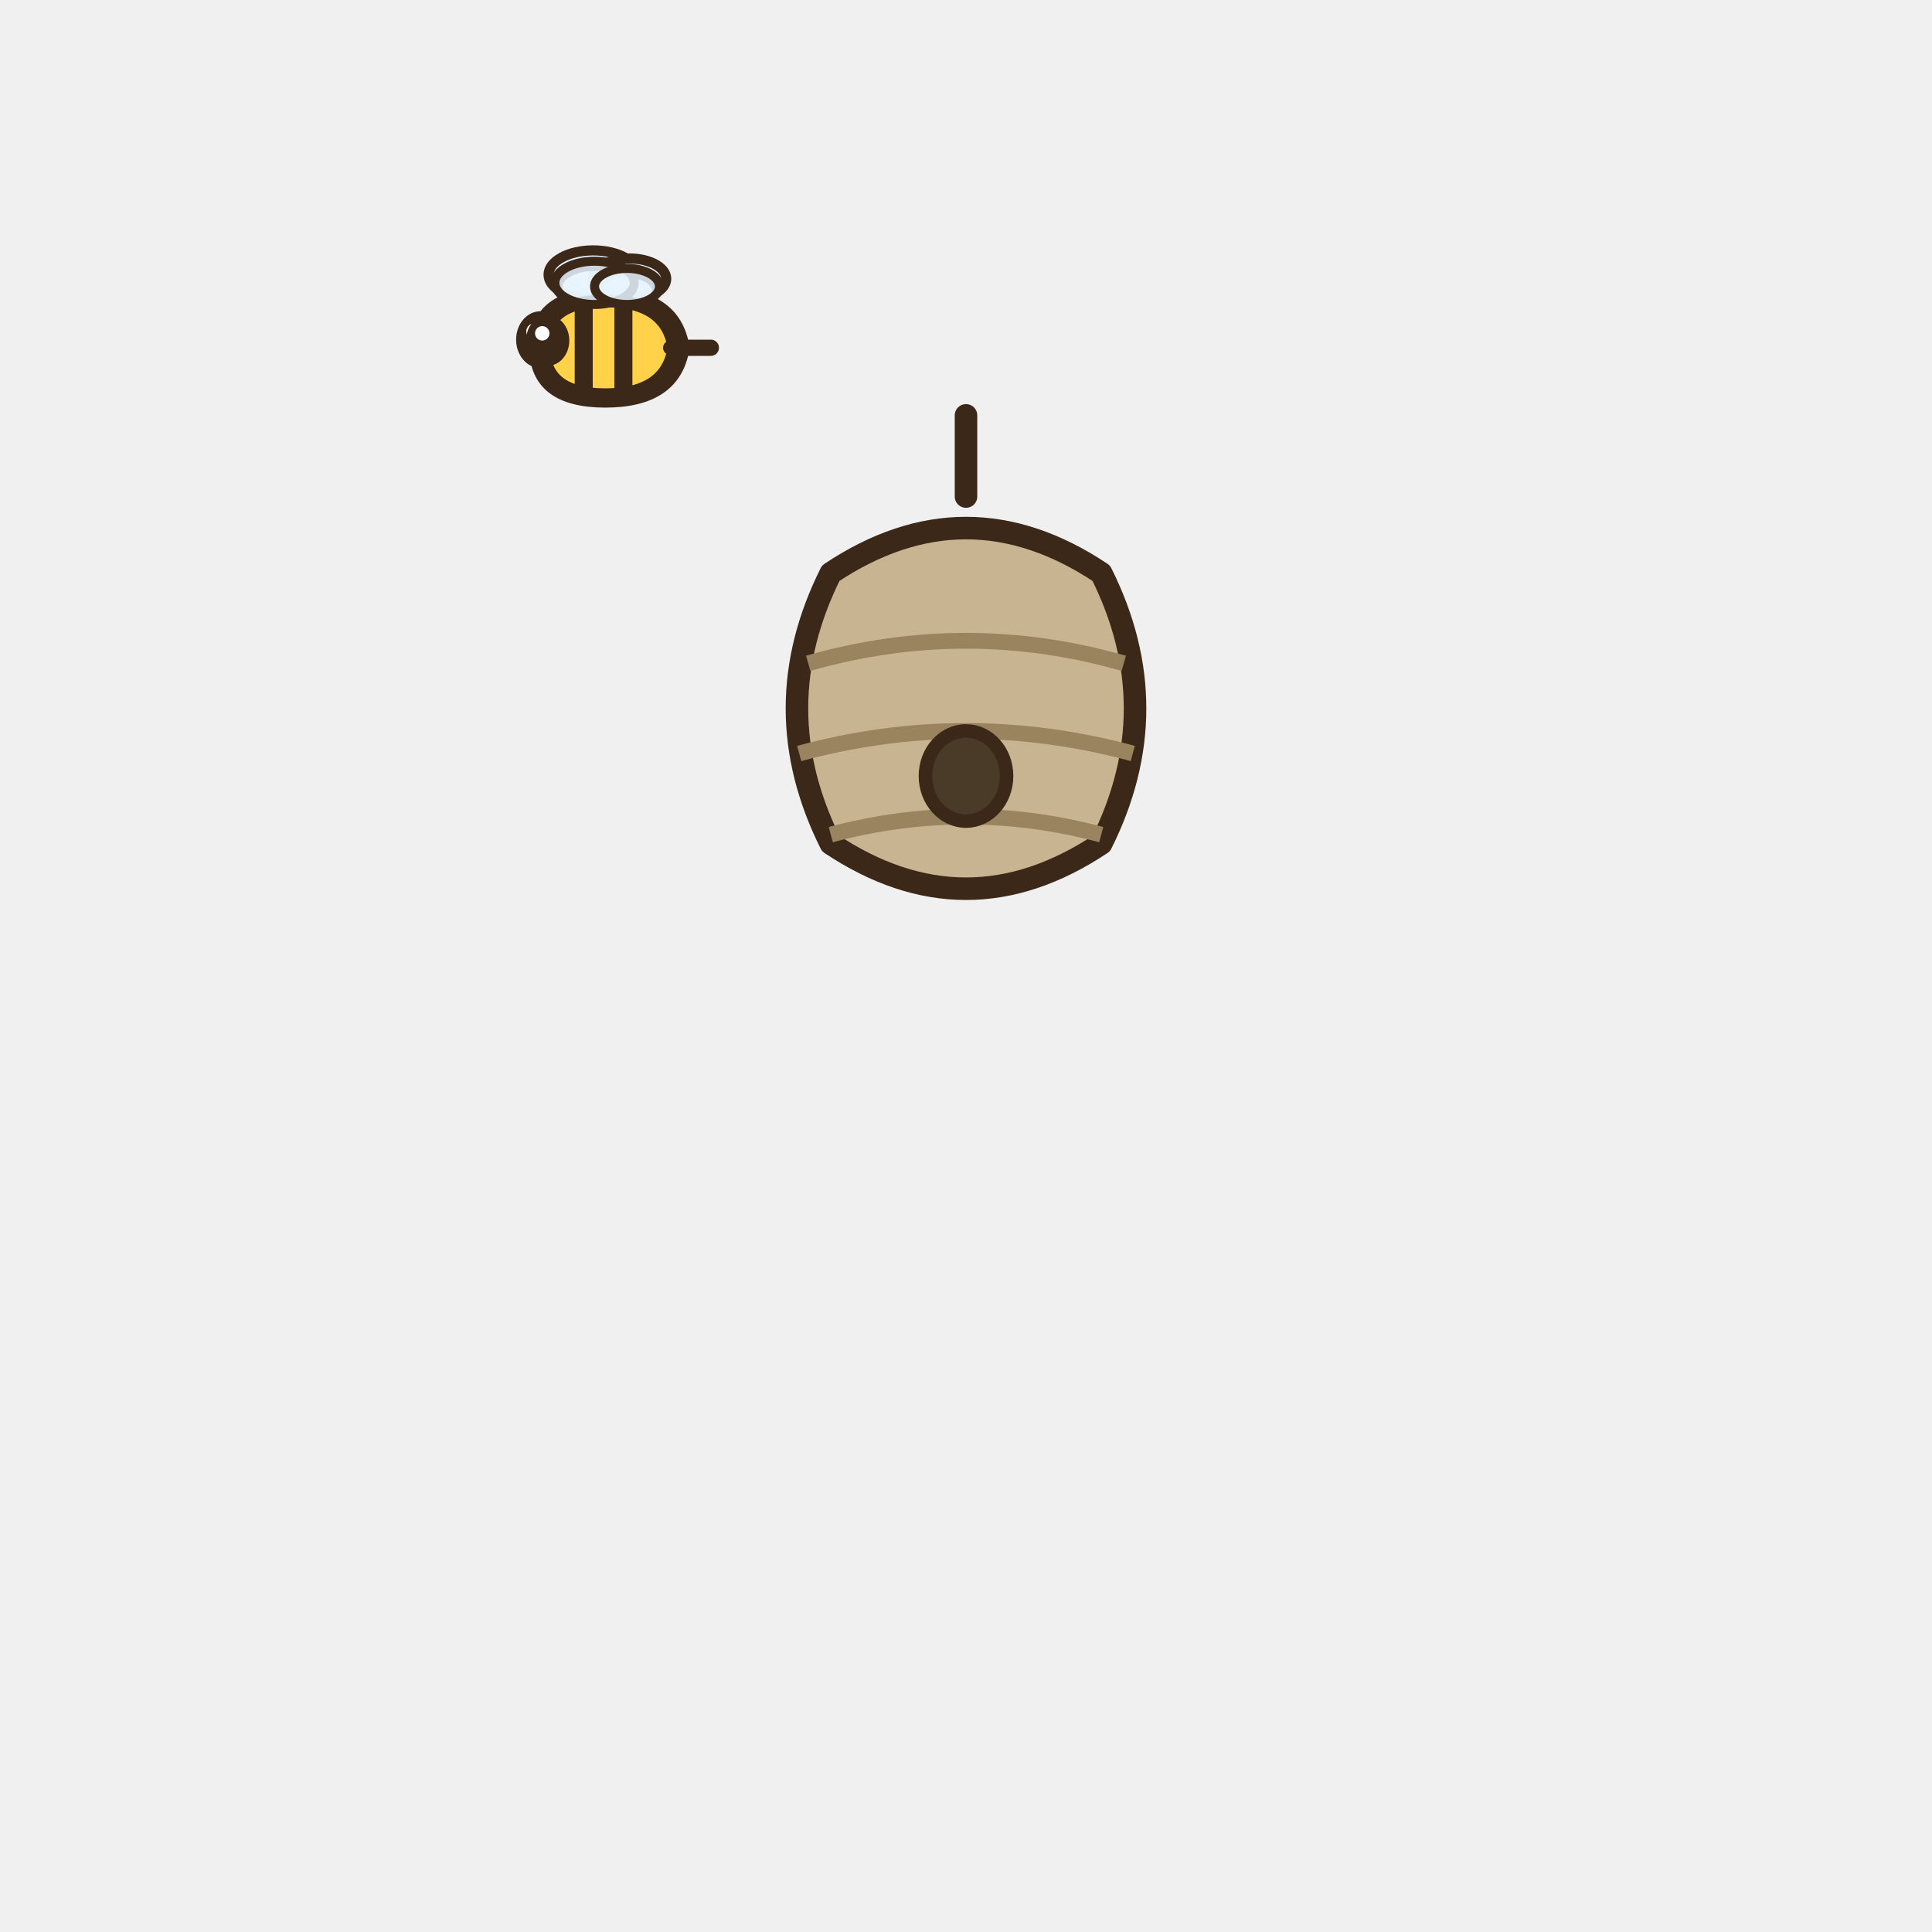
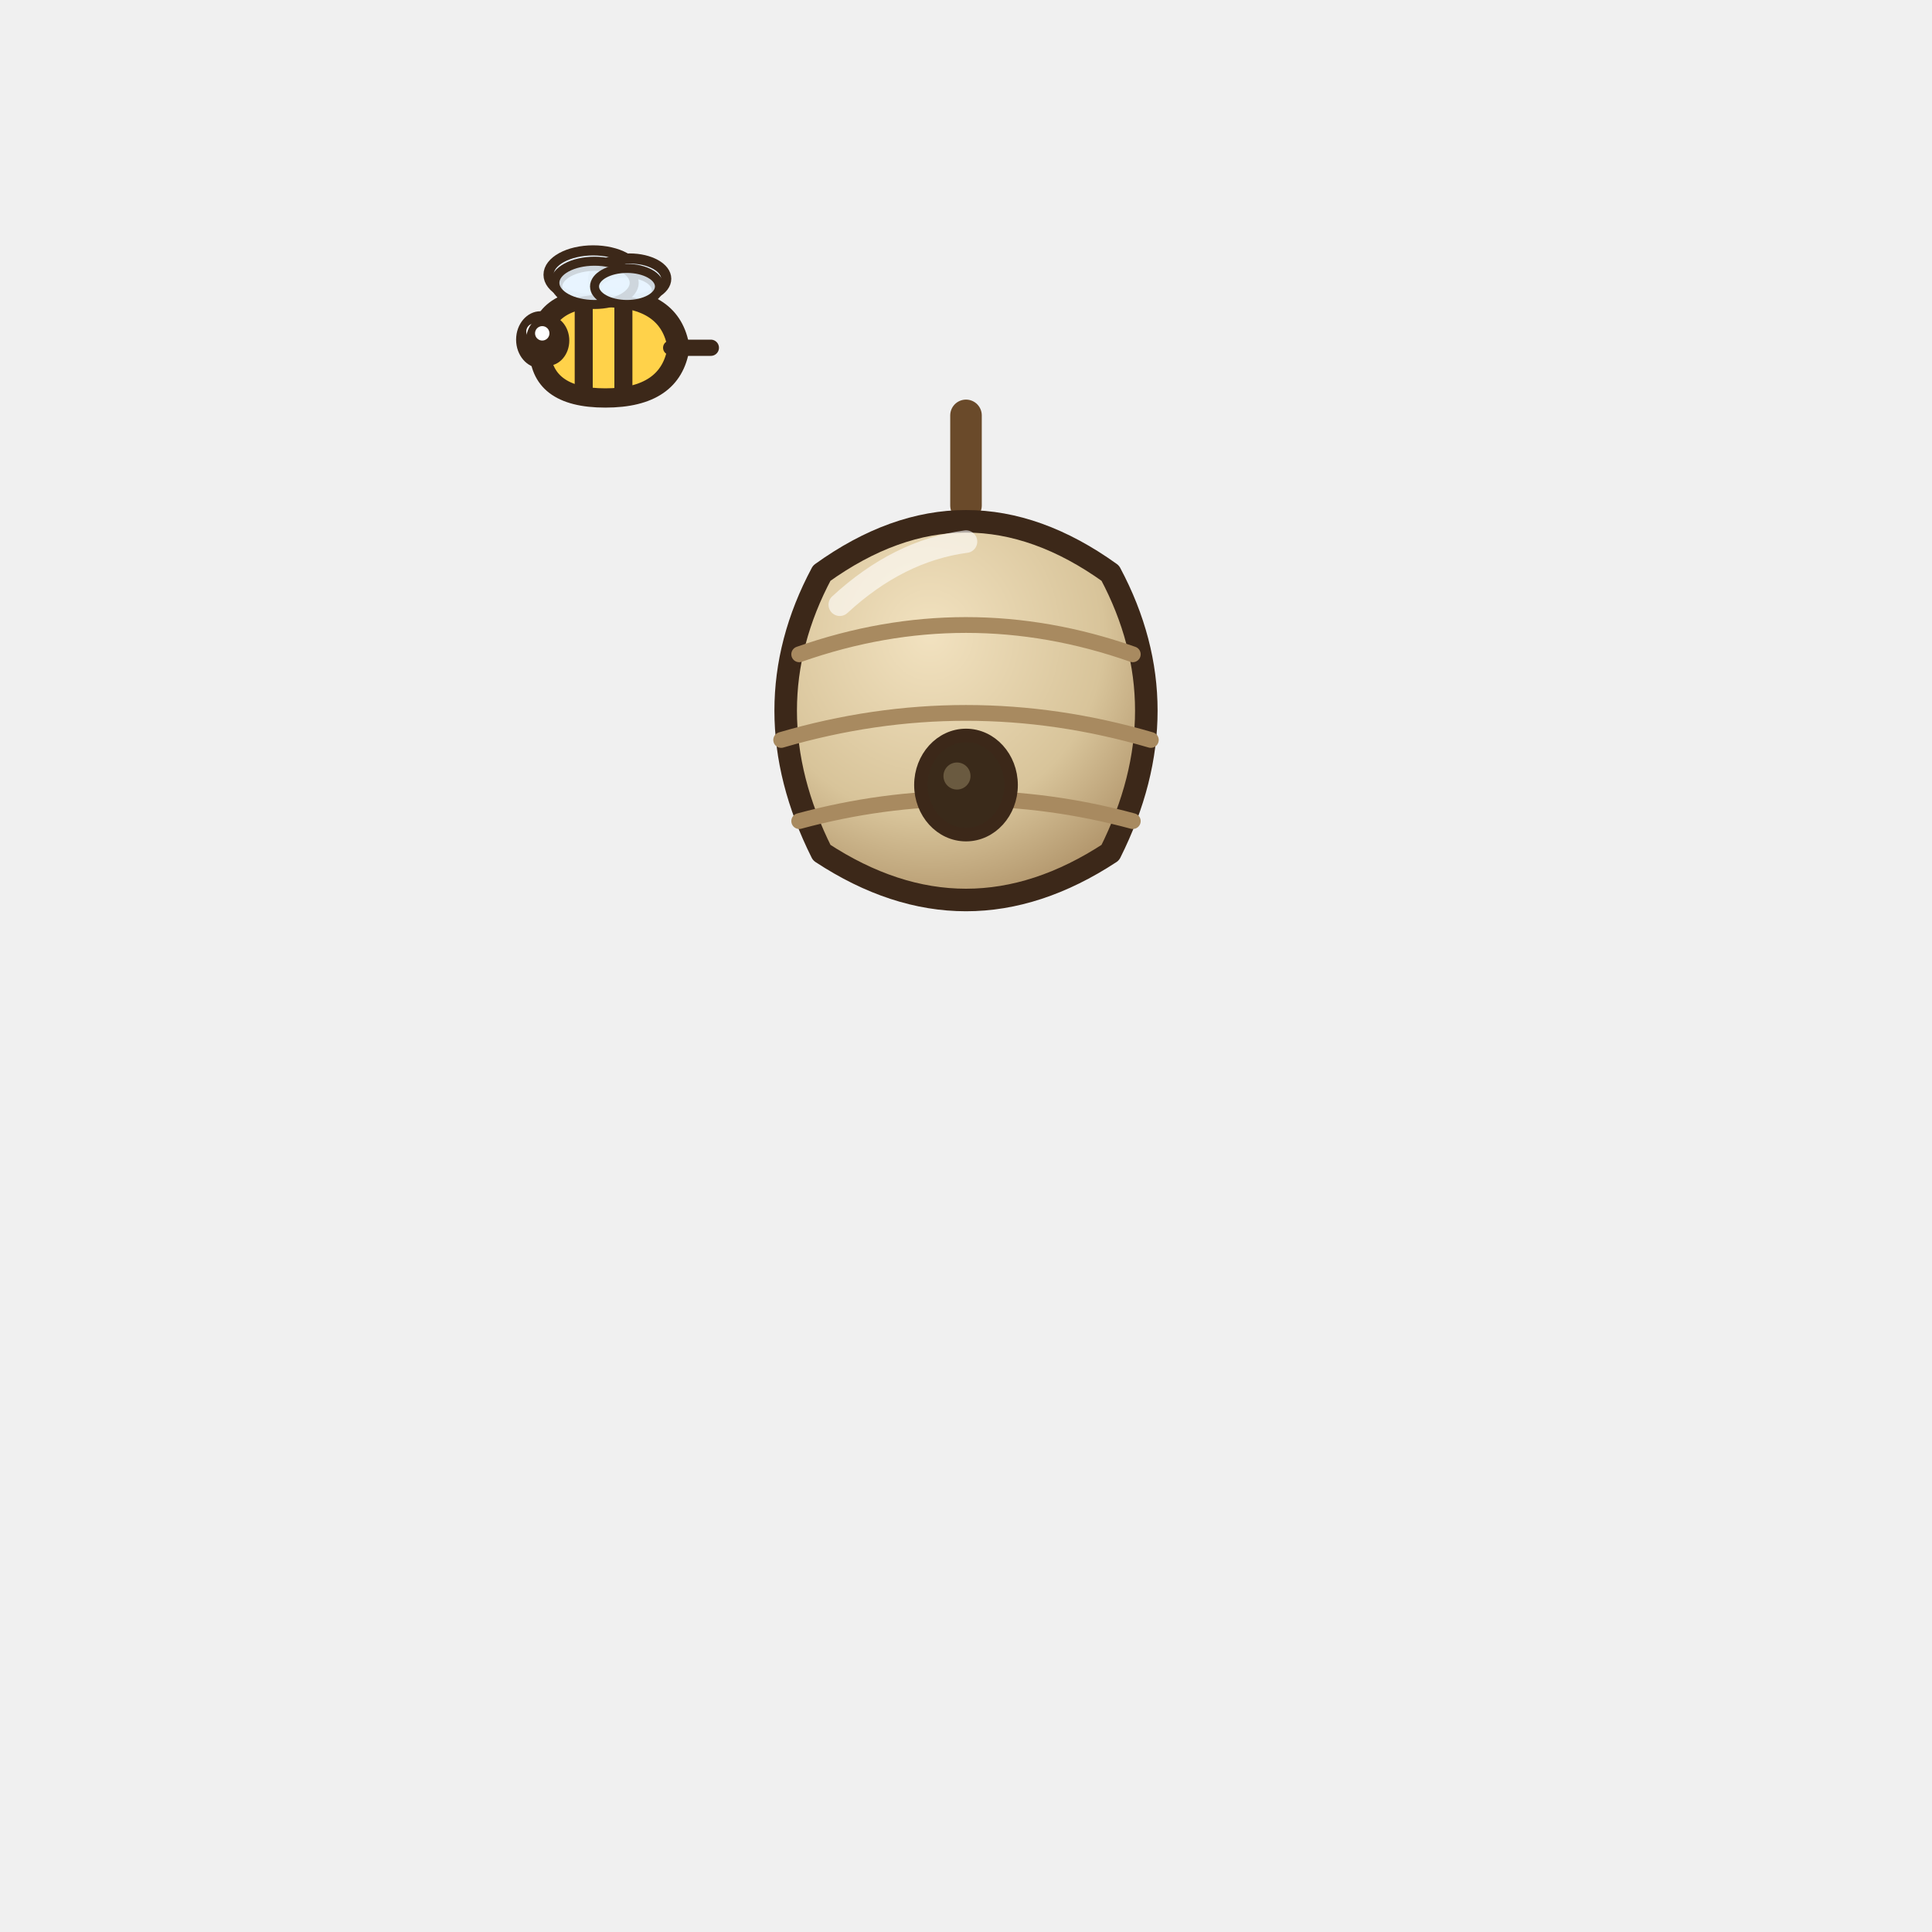
<svg xmlns="http://www.w3.org/2000/svg" width="240" height="240" viewBox="0 0 60 60">
  <g transform="translate(30 22) scale(0.7) translate(-16 -16)">
-     <path d="M10,10 Q16,6 22,10 Q25,16 22,22 Q16,26 10,22 Q7,16 10,10 Z" fill="#C8B490" stroke="#3C2819" stroke-width="1" stroke-linejoin="round" stroke-linecap="round" />
-     <path d="M9,14 Q16,12 23,14 M8.6,18 Q16,16 23.4,18 M10,21.6 Q16,20 22,21.6" fill="none" stroke="#9A8460" stroke-width="0.7" />
-     <ellipse cx="16" cy="19" rx="1.8" ry="2" fill="#4A3A28" stroke="#3C2819" stroke-width="0.6" stroke-linejoin="round" stroke-linecap="round" />
-     <path d="M16,6.6 L16,3" fill="none" stroke="#3C2819" stroke-width="1" stroke-linejoin="round" stroke-linecap="round" />
+     <defs>
+       <radialGradient id="nd0" cx="0.4" cy="0.3" r="0.8">
+         <stop offset="0" stop-color="#F2E2C0" />
+         <stop offset="0.6" stop-color="#D8C49A" />
+         <stop offset="1" stop-color="#A88A60" />
+       </radialGradient>
+     </defs>
+     <path d="M16,3 L16,7" fill="none" stroke="#6A4A2A" stroke-width="1.4" stroke-linecap="round" stroke-linejoin="round" />
+     <path d="M9.6,10 Q16,5.4 22.4,10 Q25.6,16 22.4,22.4 Q16,26.6 9.6,22.4 Q6.4,16 9.6,10 Z" fill="url(#nd0)" stroke="#3C2819" stroke-width="1" stroke-linejoin="round" stroke-linecap="round" />
+     <path d="M8.6,13.6 Q16,11 23.4,13.6 M7.8,17.4 Q16,15 24.2,17.4 M8.6,21 Q16,19 23.4,21" fill="none" stroke="#A88A60" stroke-width="0.7" stroke-linecap="round" stroke-linejoin="round" />
+     <path d="M10.4,11.4 Q13,9 16,8.6" fill="none" stroke="#FFFFFF" stroke-width="1" stroke-linecap="round" stroke-linejoin="round" opacity=".6" />
+     <ellipse cx="16" cy="19.4" rx="2" ry="2.2" fill="#3A2A1A" stroke="#3C2819" stroke-width="0.6" stroke-linejoin="round" stroke-linecap="round" />
+     <ellipse cx="15.6" cy="19" rx="0.6" ry="0.6" fill="#6A5A40" />
    <g>
      <animateMotion dur="1.6s" repeatCount="indefinite" begin="0s" path="M27,16 A11,7.7 0 1 1 5,16 A11,7.7 0 1 1 27,16" />
      <g>
        <g transform="scale(0.9)">
          <path d="M-3.4,0 Q-3.4,-2.6 0,-2.6 Q3.4,-2.6 3.8,0 Q3.4,2.6 0,2.6 Q-3.4,2.6 -3.4,0 Z" fill="#FFD24A" stroke="#3C2819" stroke-width="0.7" stroke-linejoin="round" stroke-linecap="round" />
          <path d="M-1.2,-2.5 L-1.2,2.5 M1,-2.5 L1,2.5" stroke="#3C2819" stroke-width="1" />
          <path d="M3.6,0 L5.2,0" fill="none" stroke="#3C2819" stroke-width="0.8" stroke-linejoin="round" stroke-linecap="round" />
          <ellipse cx="-3.2" cy="-0.4" rx="1.2" ry="1.4" fill="#3C2819" />
          <ellipse cx="-3.5" cy="-0.8" rx="0.4" ry="0.4" fill="#FFFFFF" />
          <ellipse cx="-0.6" cy="-3.6" rx="2.2" ry="1.2" fill="#E8F4FF" fill-opacity=".85" stroke="#3C2819" stroke-width="0.5">
            <animate attributeName="ry" values="1.2;0.4;1.2" dur="0.08s" repeatCount="indefinite" />
          </ellipse>
          <ellipse cx="1.2" cy="-3.4" rx="1.8" ry="1" fill="#E8F4FF" fill-opacity=".85" stroke="#3C2819" stroke-width="0.5">
            <animate attributeName="ry" values="0.4;1;0.4" dur="0.08s" repeatCount="indefinite" />
          </ellipse>
        </g>
        <animateTransform attributeName="transform" type="translate" values="0 0;0 -1;0 0" dur="0.3s" repeatCount="indefinite" />
      </g>
    </g>
    <g>
      <animateMotion dur="1.9s" repeatCount="indefinite" begin="-1.4s" path="M25,16 A9,6.3 0 1 1 7,16 A9,6.3 0 1 1 25,16" />
      <g>
        <g transform="scale(0.75)">
          <path d="M-3.4,0 Q-3.4,-2.6 0,-2.6 Q3.4,-2.6 3.8,0 Q3.4,2.6 0,2.6 Q-3.4,2.6 -3.4,0 Z" fill="#FFD24A" stroke="#3C2819" stroke-width="0.7" stroke-linejoin="round" stroke-linecap="round" />
          <path d="M-1.2,-2.5 L-1.2,2.5 M1,-2.5 L1,2.5" stroke="#3C2819" stroke-width="1" />
          <path d="M3.6,0 L5.2,0" fill="none" stroke="#3C2819" stroke-width="0.8" stroke-linejoin="round" stroke-linecap="round" />
          <ellipse cx="-3.2" cy="-0.4" rx="1.2" ry="1.4" fill="#3C2819" />
          <ellipse cx="-3.5" cy="-0.8" rx="0.4" ry="0.4" fill="#FFFFFF" />
          <ellipse cx="-0.6" cy="-3.6" rx="2.2" ry="1.2" fill="#E8F4FF" fill-opacity=".85" stroke="#3C2819" stroke-width="0.5">
            <animate attributeName="ry" values="1.2;0.4;1.2" dur="0.08s" repeatCount="indefinite" />
          </ellipse>
          <ellipse cx="1.2" cy="-3.4" rx="1.8" ry="1" fill="#E8F4FF" fill-opacity=".85" stroke="#3C2819" stroke-width="0.5">
            <animate attributeName="ry" values="0.4;1;0.4" dur="0.08s" repeatCount="indefinite" />
          </ellipse>
        </g>
        <animateTransform attributeName="transform" type="translate" values="0 0;0 -1;0 0" dur="0.3s" repeatCount="indefinite" />
      </g>
    </g>
    <g>
      <animateMotion dur="2.2s" repeatCount="indefinite" begin="-0.7s" path="M29,16 A13,9.1 0 1 1 3,16 A13,9.1 0 1 1 29,16" />
      <g>
        <g transform="scale(0.8)">
          <path d="M-3.4,0 Q-3.4,-2.6 0,-2.6 Q3.4,-2.6 3.8,0 Q3.4,2.6 0,2.6 Q-3.4,2.6 -3.4,0 Z" fill="#FFD24A" stroke="#3C2819" stroke-width="0.7" stroke-linejoin="round" stroke-linecap="round" />
          <path d="M-1.2,-2.5 L-1.2,2.5 M1,-2.5 L1,2.5" stroke="#3C2819" stroke-width="1" />
          <path d="M3.6,0 L5.2,0" fill="none" stroke="#3C2819" stroke-width="0.8" stroke-linejoin="round" stroke-linecap="round" />
          <ellipse cx="-3.2" cy="-0.4" rx="1.2" ry="1.4" fill="#3C2819" />
          <ellipse cx="-3.5" cy="-0.8" rx="0.4" ry="0.4" fill="#FFFFFF" />
          <ellipse cx="-0.6" cy="-3.6" rx="2.2" ry="1.2" fill="#E8F4FF" fill-opacity=".85" stroke="#3C2819" stroke-width="0.5">
            <animate attributeName="ry" values="1.2;0.4;1.2" dur="0.08s" repeatCount="indefinite" />
          </ellipse>
          <ellipse cx="1.2" cy="-3.4" rx="1.8" ry="1" fill="#E8F4FF" fill-opacity=".85" stroke="#3C2819" stroke-width="0.5">
            <animate attributeName="ry" values="0.4;1;0.4" dur="0.08s" repeatCount="indefinite" />
          </ellipse>
        </g>
        <animateTransform attributeName="transform" type="translate" values="0 0;0 -1;0 0" dur="0.3s" repeatCount="indefinite" />
      </g>
    </g>
  </g>
</svg>
